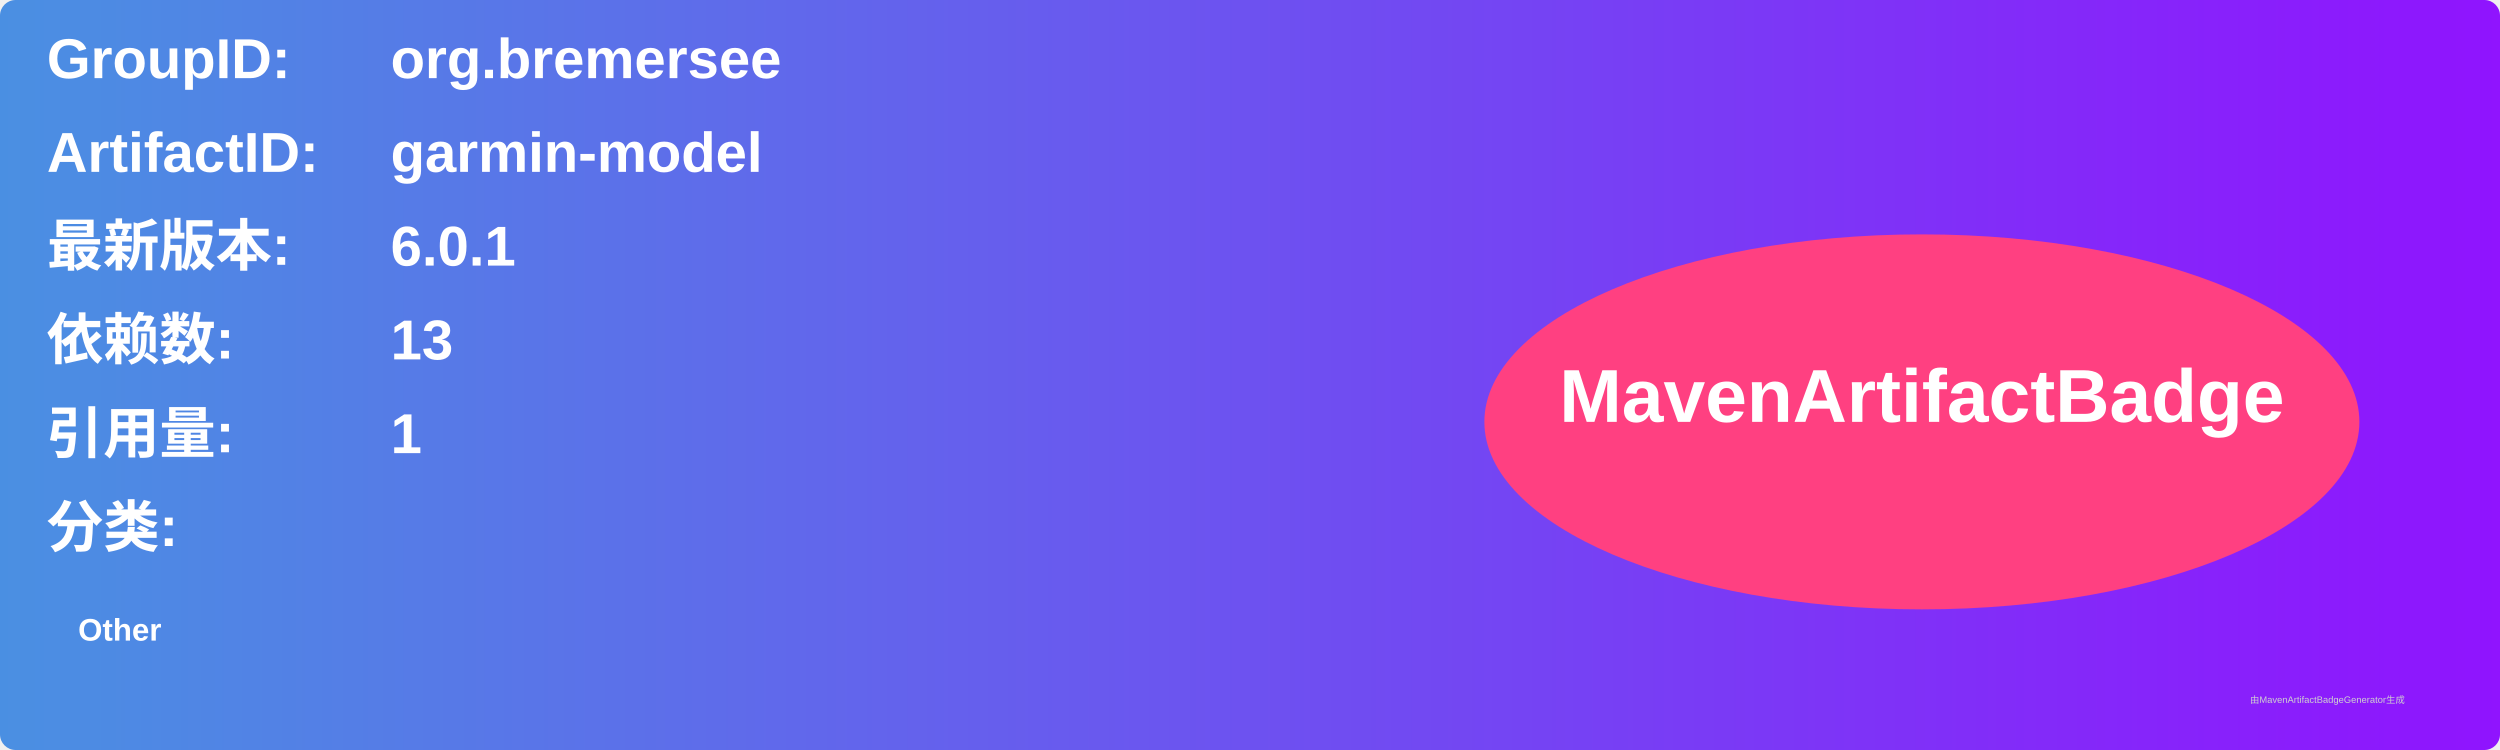
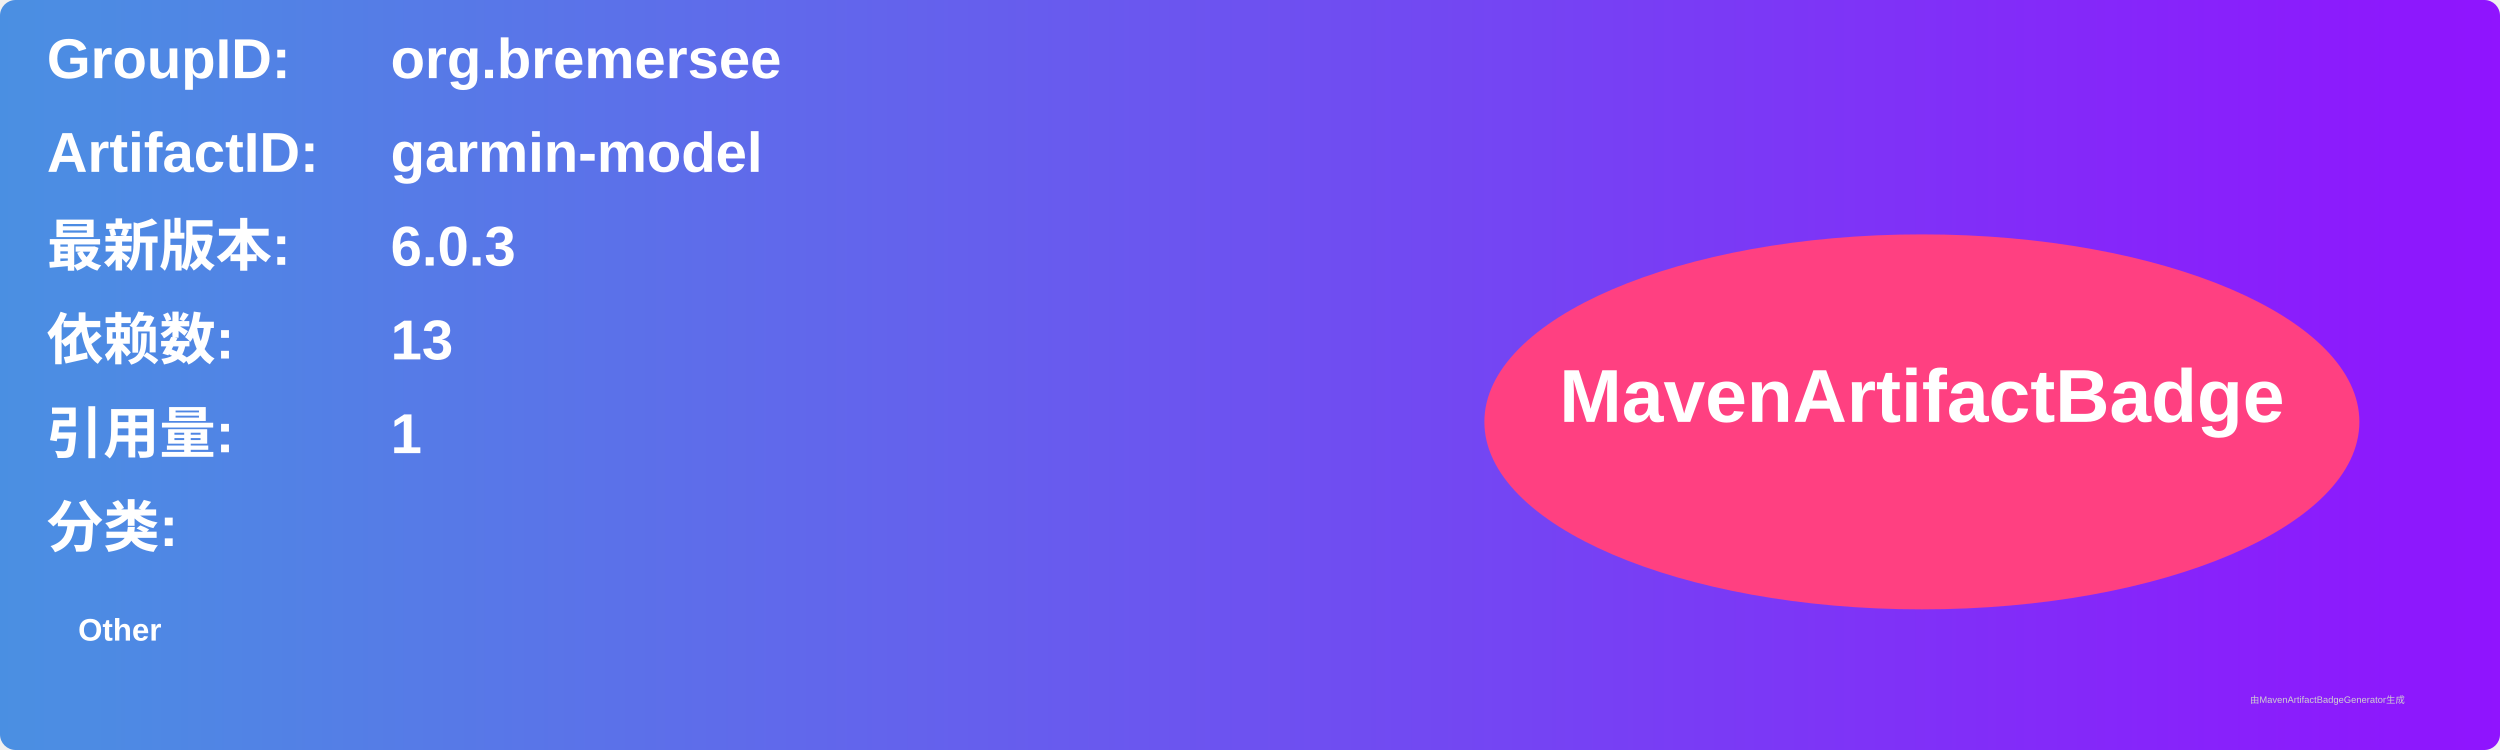
<svg xmlns="http://www.w3.org/2000/svg" width="800" height="240" viewBox="0 0 800 240">
  <linearGradient id="grad" x1="0%" y1="0%" x2="100%" y2="0%">
    <stop offset="0%" stop-color="#4a90e2" />
    <stop offset="100%" stop-color="#9013fe" />
  </linearGradient>
  <rect width="100%" height="100%" rx="5" ry="5" fill="url(#grad)" />
  <g transform="translate(15, 15)">
    <text x="0" y="10" font-family="Arial" font-size="18" fill="white" font-weight="bold" width="260">GroupID:</text>
    <text x="110" y="10" font-family="Arial" font-size="18" fill="white" font-weight="bold" width="460">org.bremersee</text>
    <text x="0" y="40" font-family="Arial" font-size="18" fill="white" font-weight="bold" width="260">ArtifactID:</text>
    <text x="110" y="40" font-family="Arial" font-size="18" fill="white" font-weight="bold" width="460">garmin-model</text>
    <text x="0" y="70" font-family="Arial" font-size="18" fill="white" font-weight="bold">最新版本:</text>
    <text x="110" y="70" font-family="Arial" font-size="18" fill="white" font-weight="bold">
-       <tspan font-weight="bold">6.0.1</tspan>
+       <tspan font-weight="bold">6.0.3</tspan>
    </text>
    <text x="0" y="100" font-family="Arial" font-size="18" fill="white" font-weight="bold">依赖数: </text>
    <text x="110" y="100" font-family="Arial" font-size="18" fill="white">
      <tspan font-weight="bold">13</tspan>
    </text>
    <text x="0" y="130" font-family="Arial" font-size="18" fill="white" font-weight="bold">引用量: </text>
    <text x="110" y="130" font-family="Arial" font-size="18" fill="white">
      <tspan font-weight="bold">1</tspan>
    </text>
    <text x="0" y="160" font-family="Arial" font-size="18" fill="white" font-weight="bold">分类:</text>
    <text x="10" y="190" font-family="Arial" font-size="10" fill="white">
      <tspan font-weight="bold">Other</tspan>
    </text>
    <ellipse cx="600" cy="120" rx="140" ry="60" fill="#ff4081" />
    <text x="600" y="120" text-anchor="middle" font-family="Arial" font-size="24" fill="white" font-weight="bold">MavenArtifactBadge</text>
  </g>
  <text x="720" y="225" font-family="Arial" font-size="3" fill="#d0d0d0">由MavenArtifactBadgeGenerator生成</text>
</svg>
